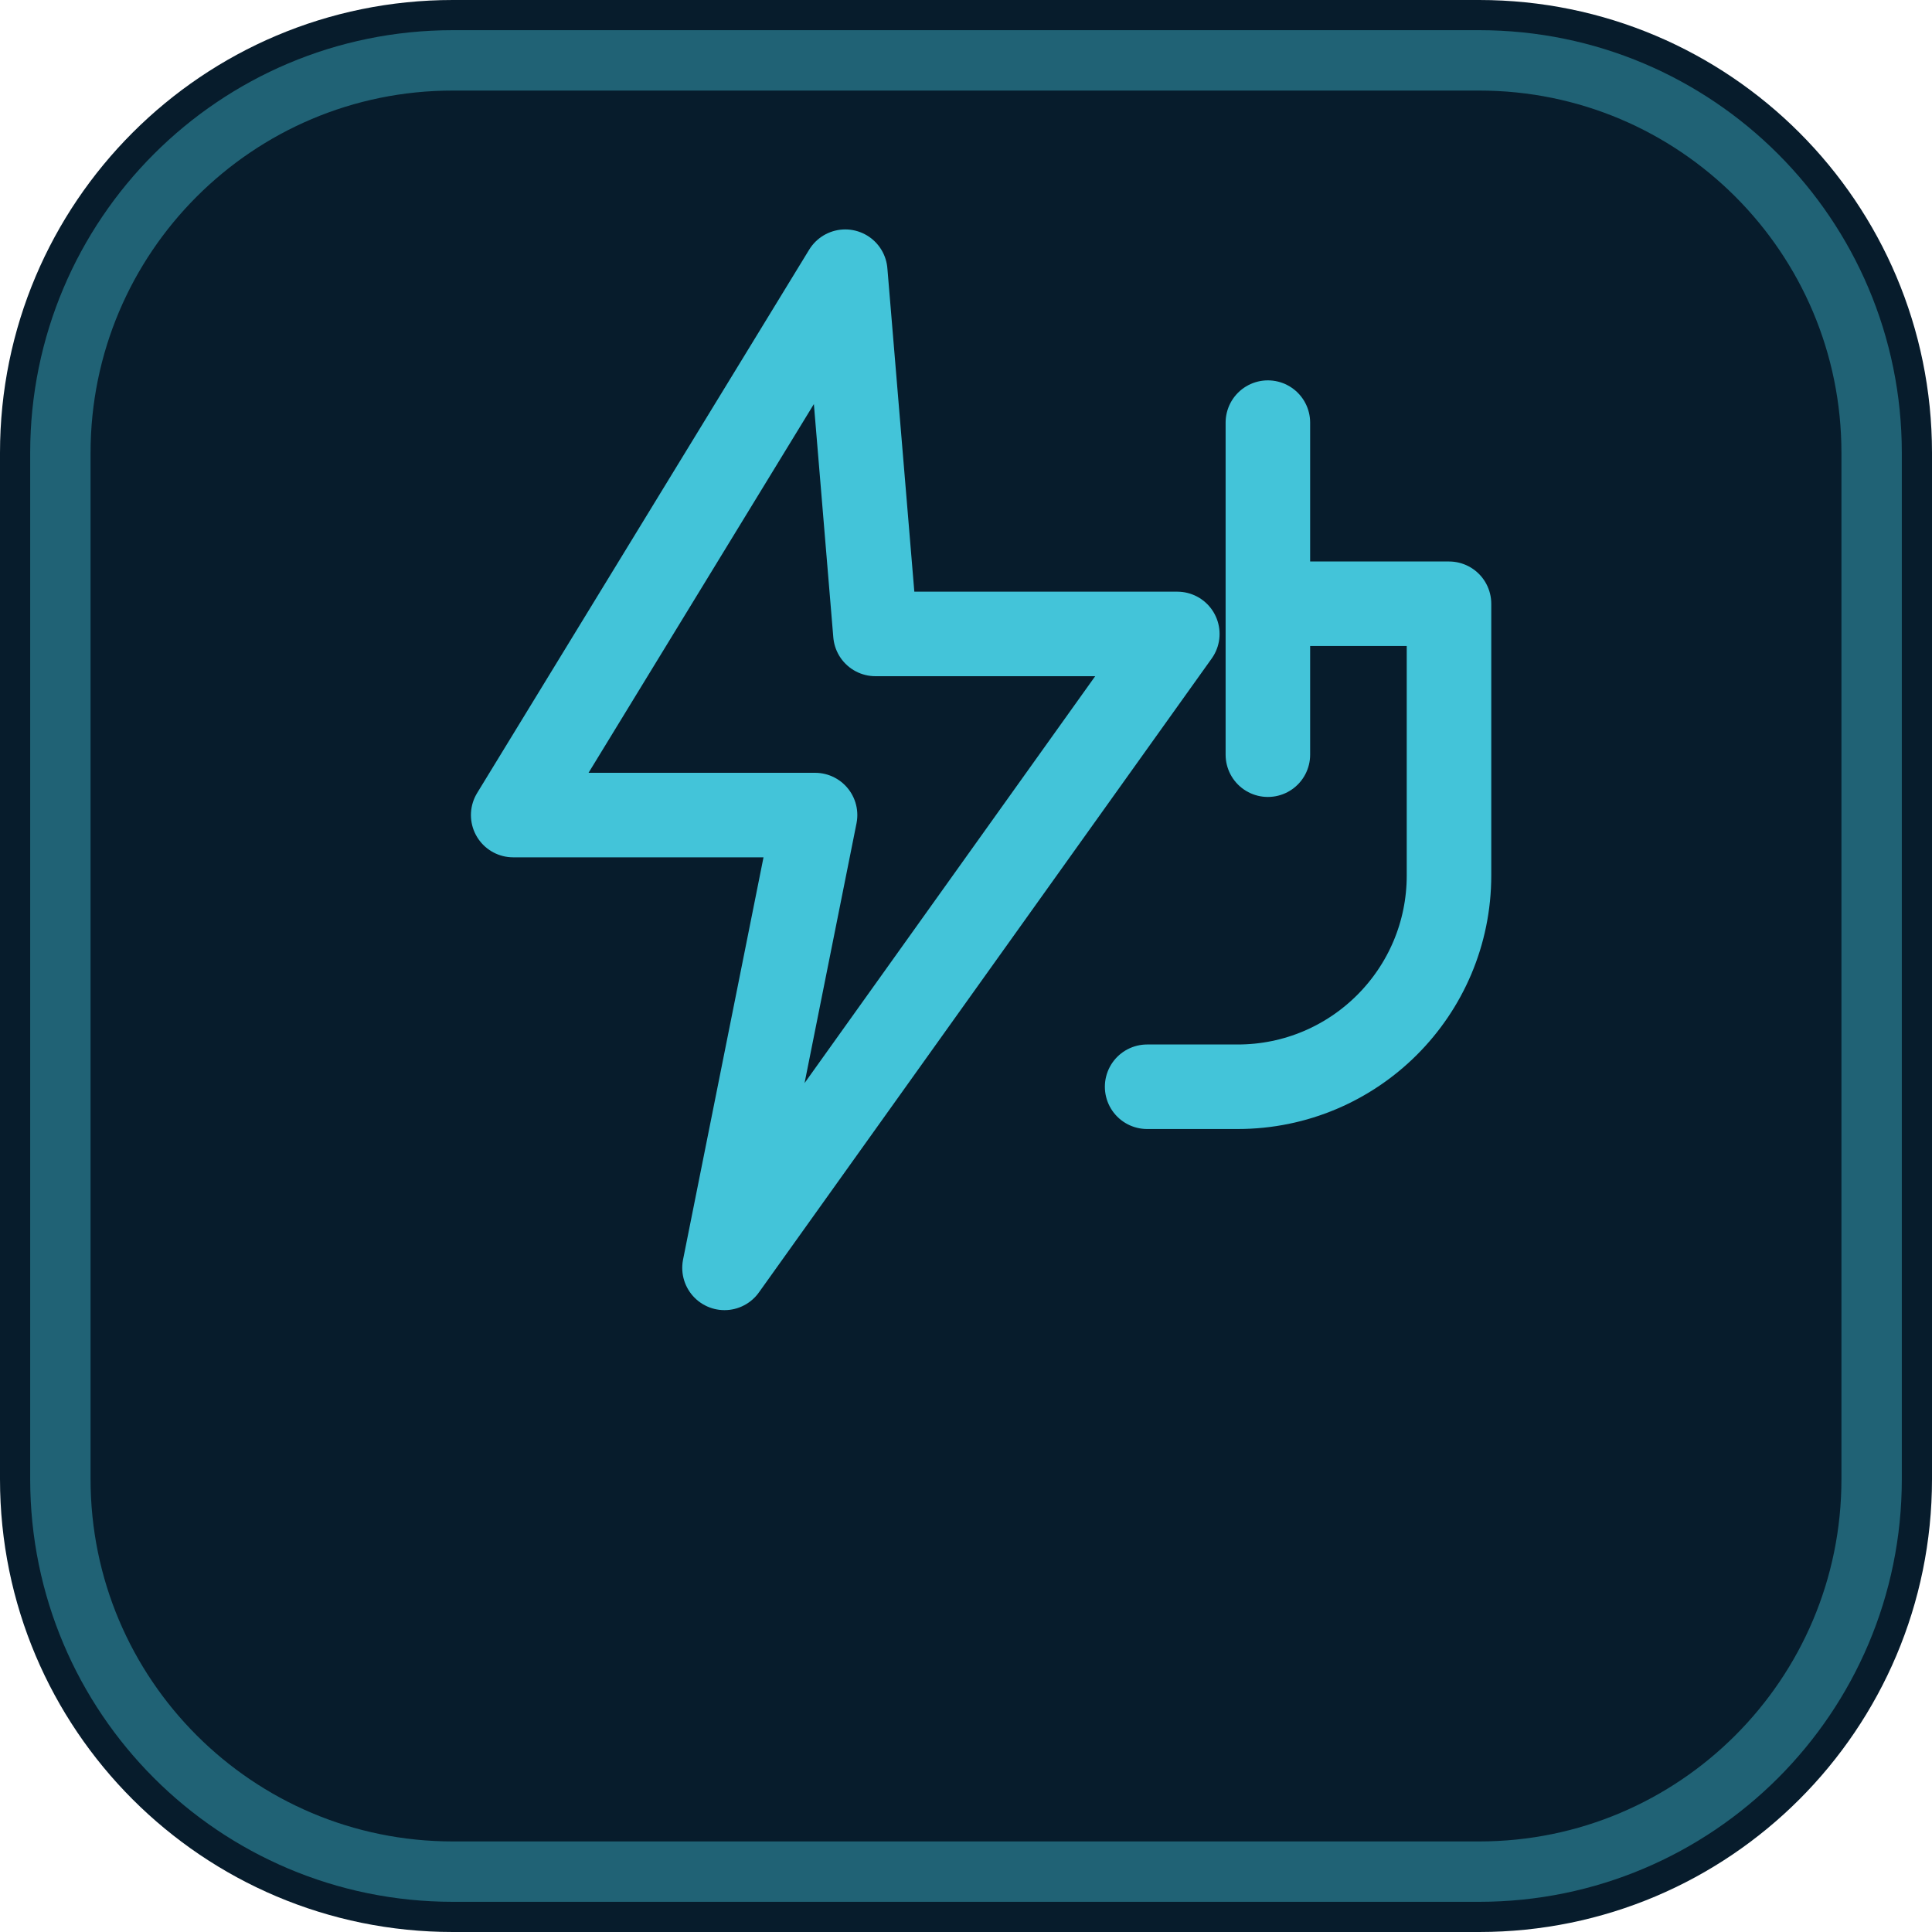
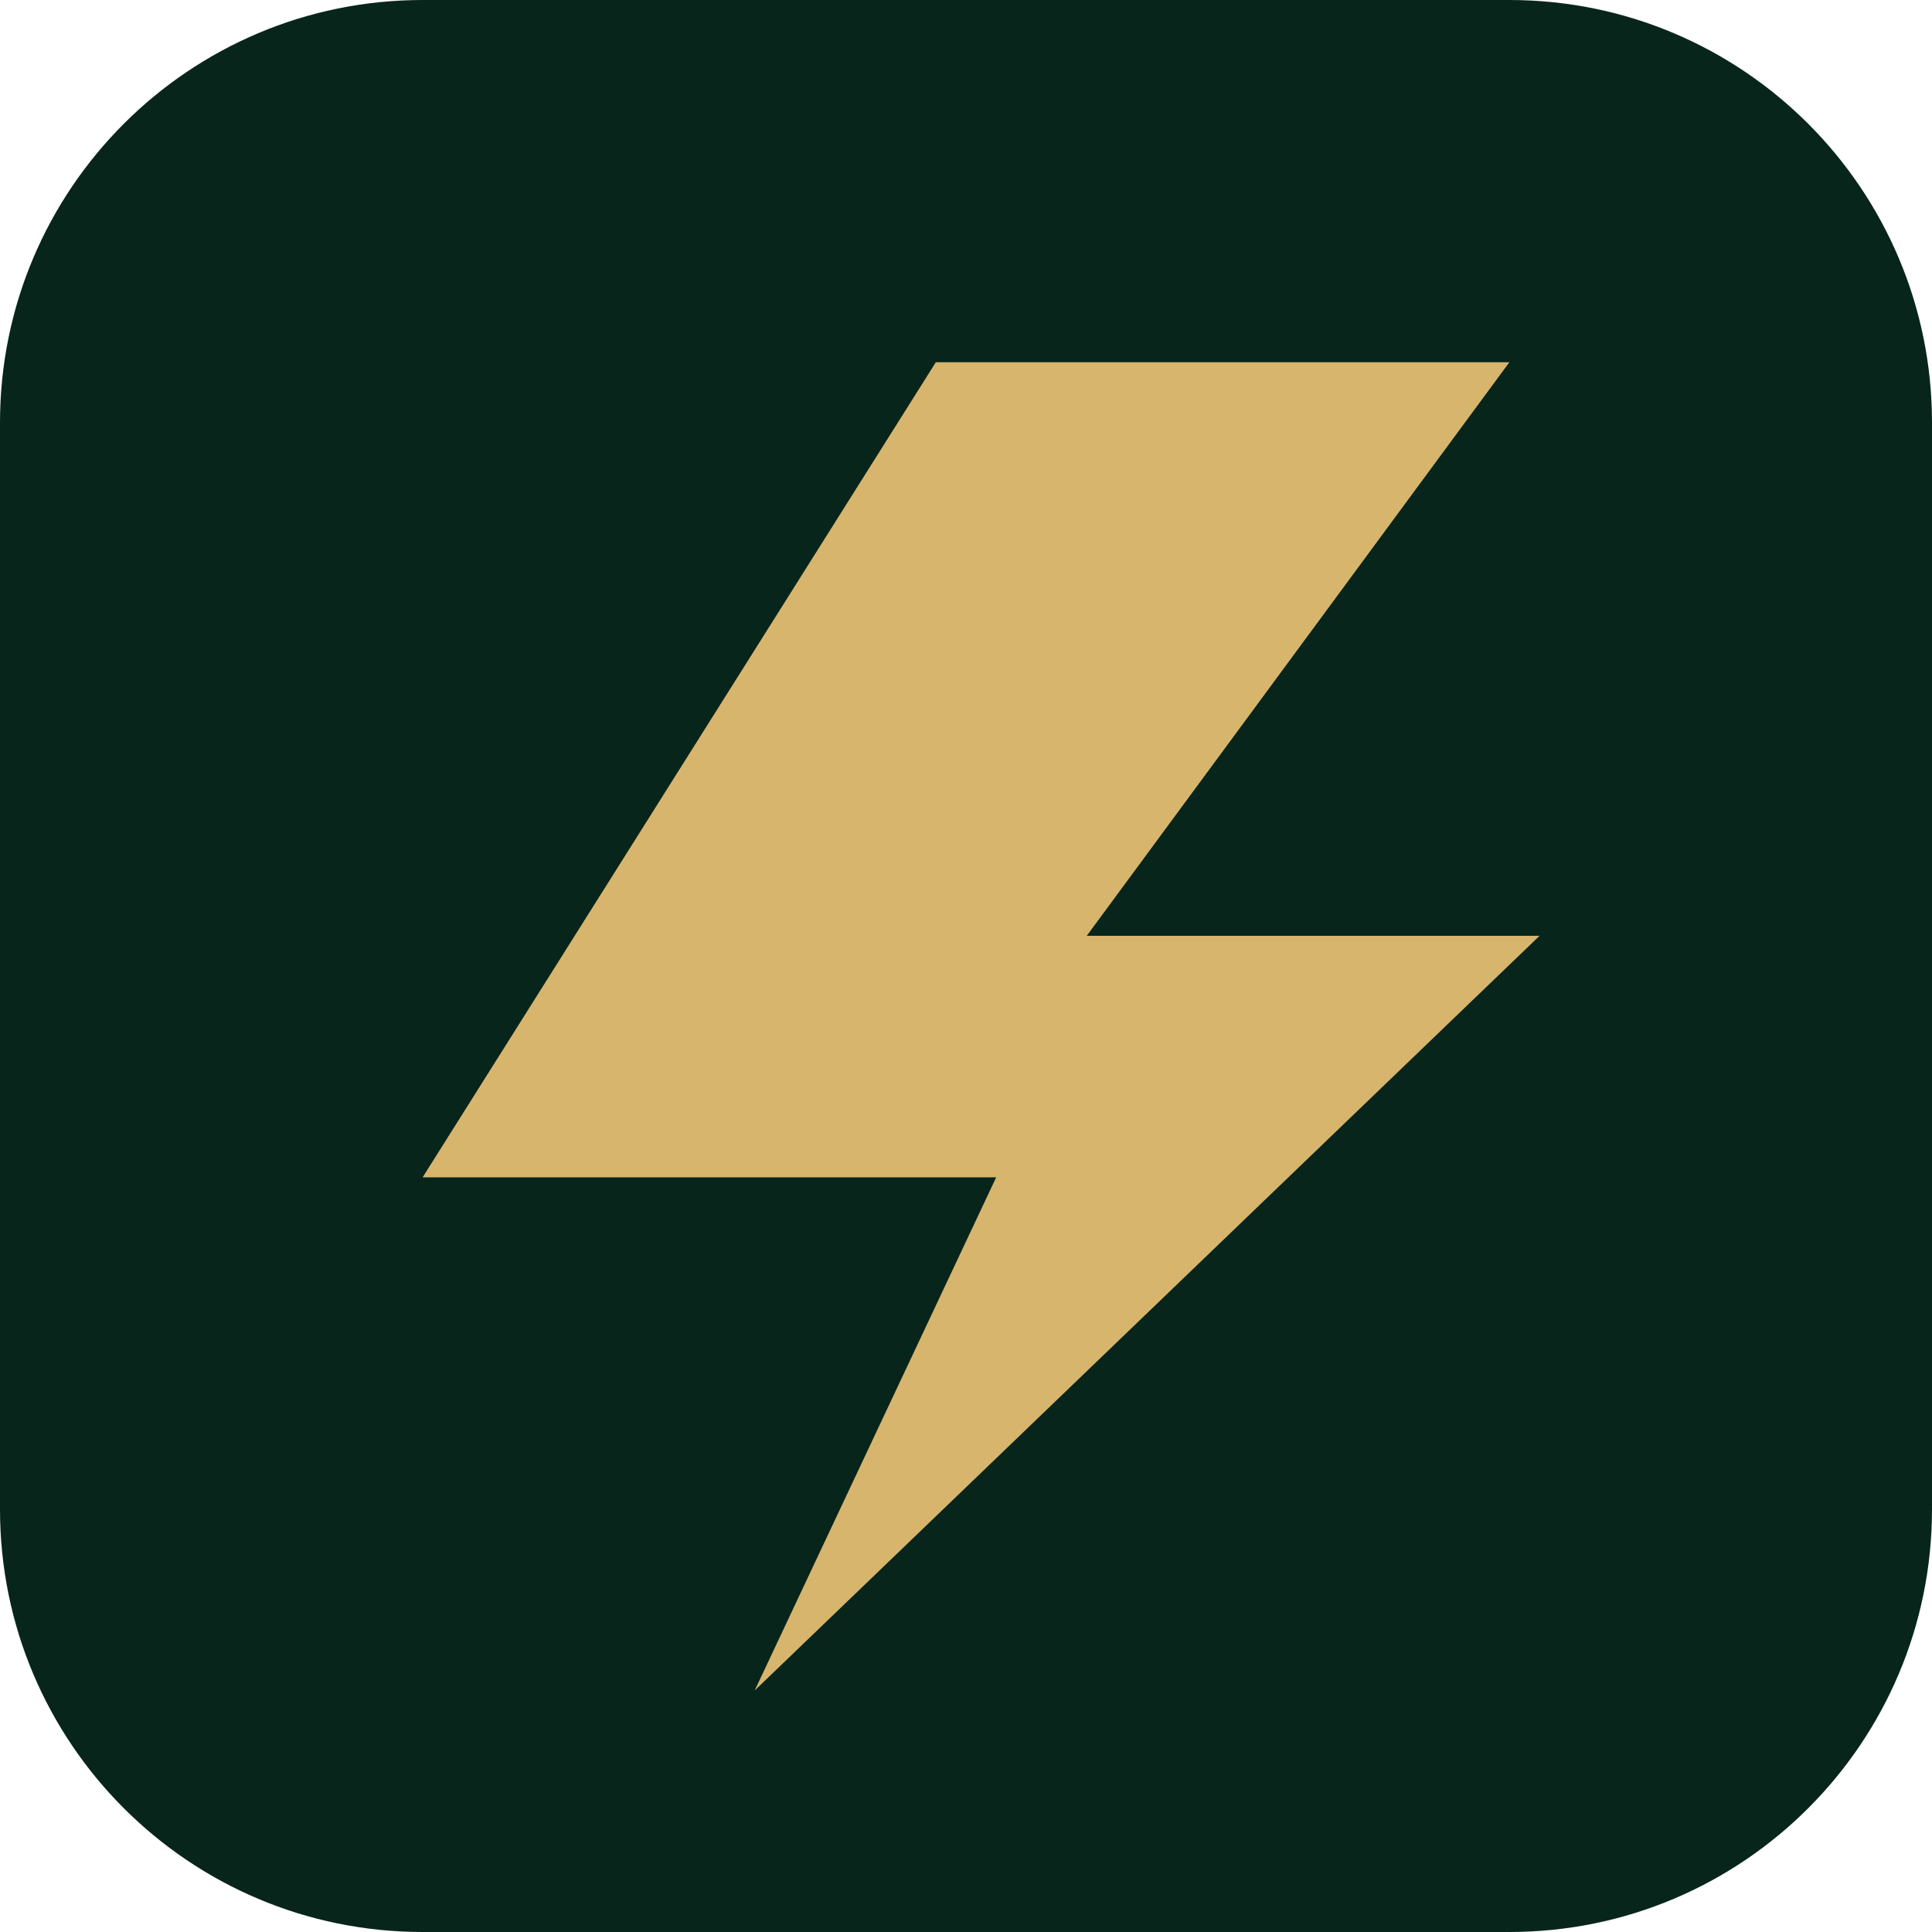
<svg xmlns="http://www.w3.org/2000/svg" viewBox="0 0 64 64">
-   <rect width="64" height="64" rx="15" fill="#071c2c" />
-   <rect x="2" y="2" width="60" height="60" rx="13" fill="none" stroke="#43c4d9" stroke-opacity=".42" stroke-width="2" />
-   <g fill="none" stroke="#43c4d9" stroke-width="2.8" stroke-linecap="round" stroke-linejoin="round">
-     <path d="M28 9 17 27h10l-3 15 15-21H29z" />
-     <path d="M42 14v11m0-5h6v9a7 7 0 0 1-7 7h-3" />
-   </g>
+   <rect width="64" height="64" rx="14" fill="#08251c" />
+   <path d="M14 39 31 12h19L36 31h15L25 56l8-17H14Z" fill="#d7b56d" />
</svg>
